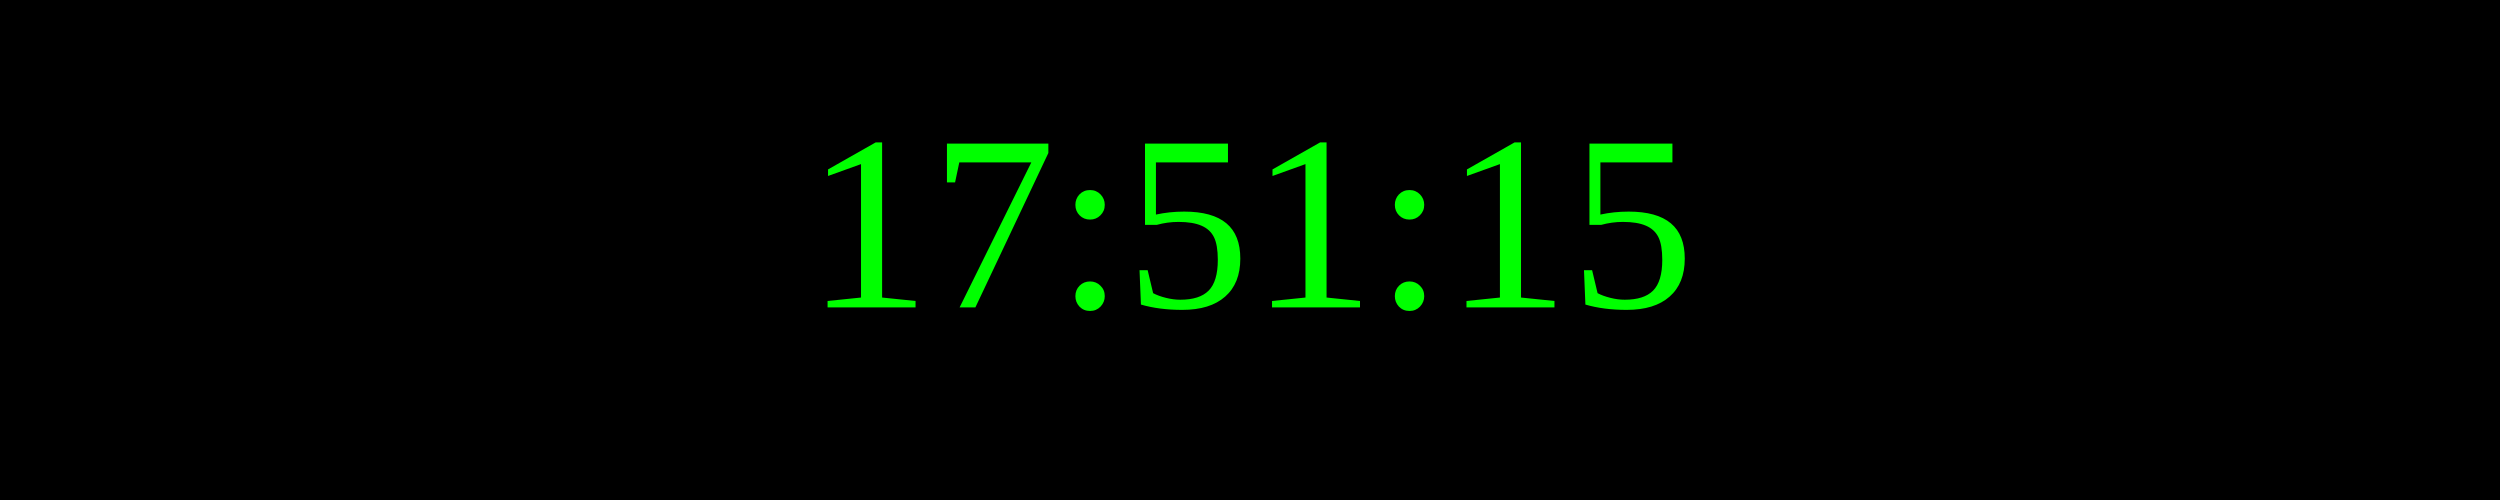
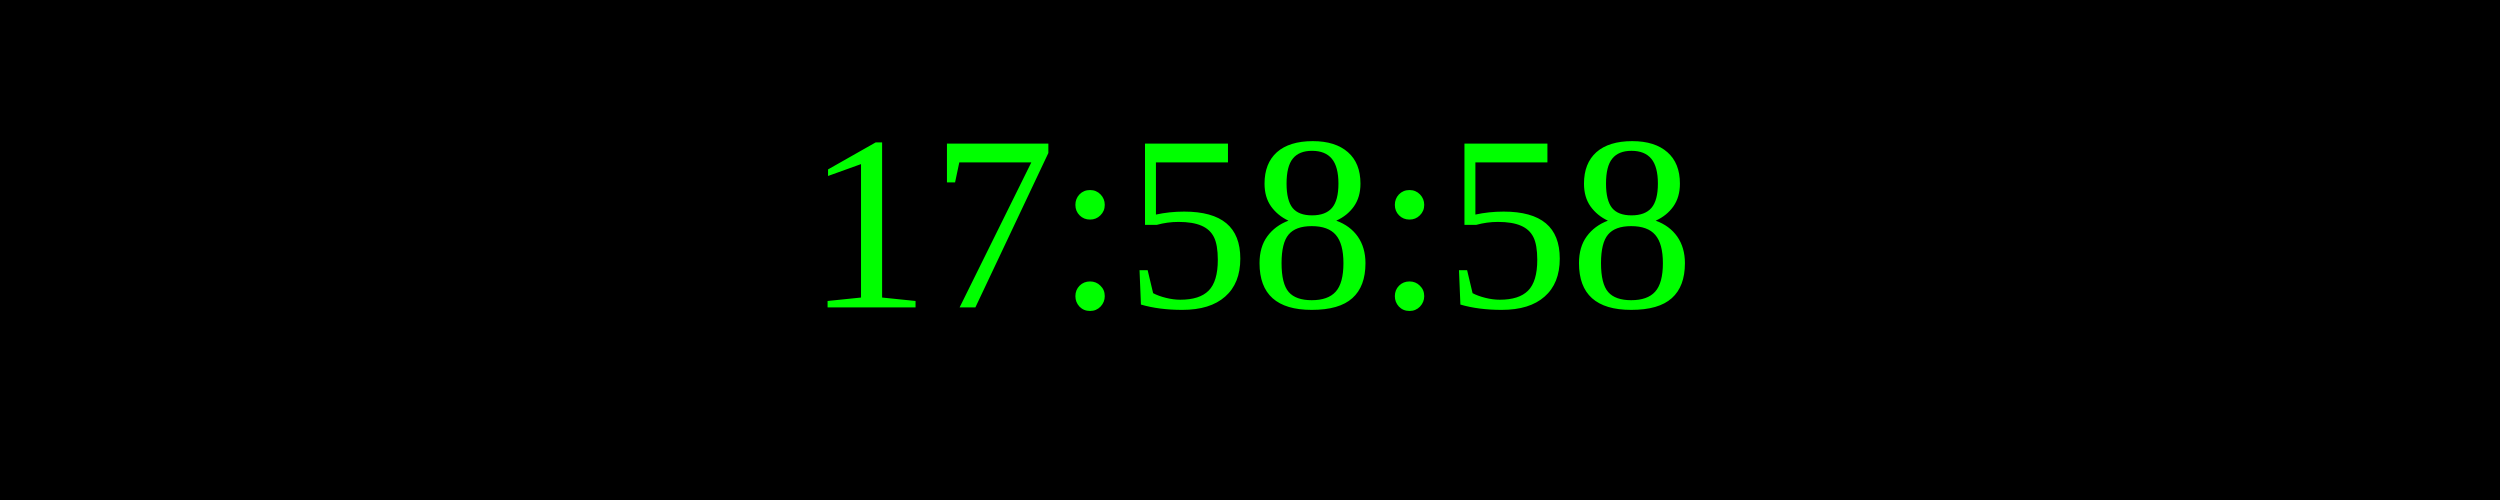
<svg xmlns="http://www.w3.org/2000/svg" width="250" height="50">
  <rect width="100%" height="100%" fill="black" />
  <text x="50%" y="50%" font-size="25" fill="lime" text-anchor="middle" dominant-baseline="middle">
- 17:51:15
+ 17:58:58
</text>
</svg>
